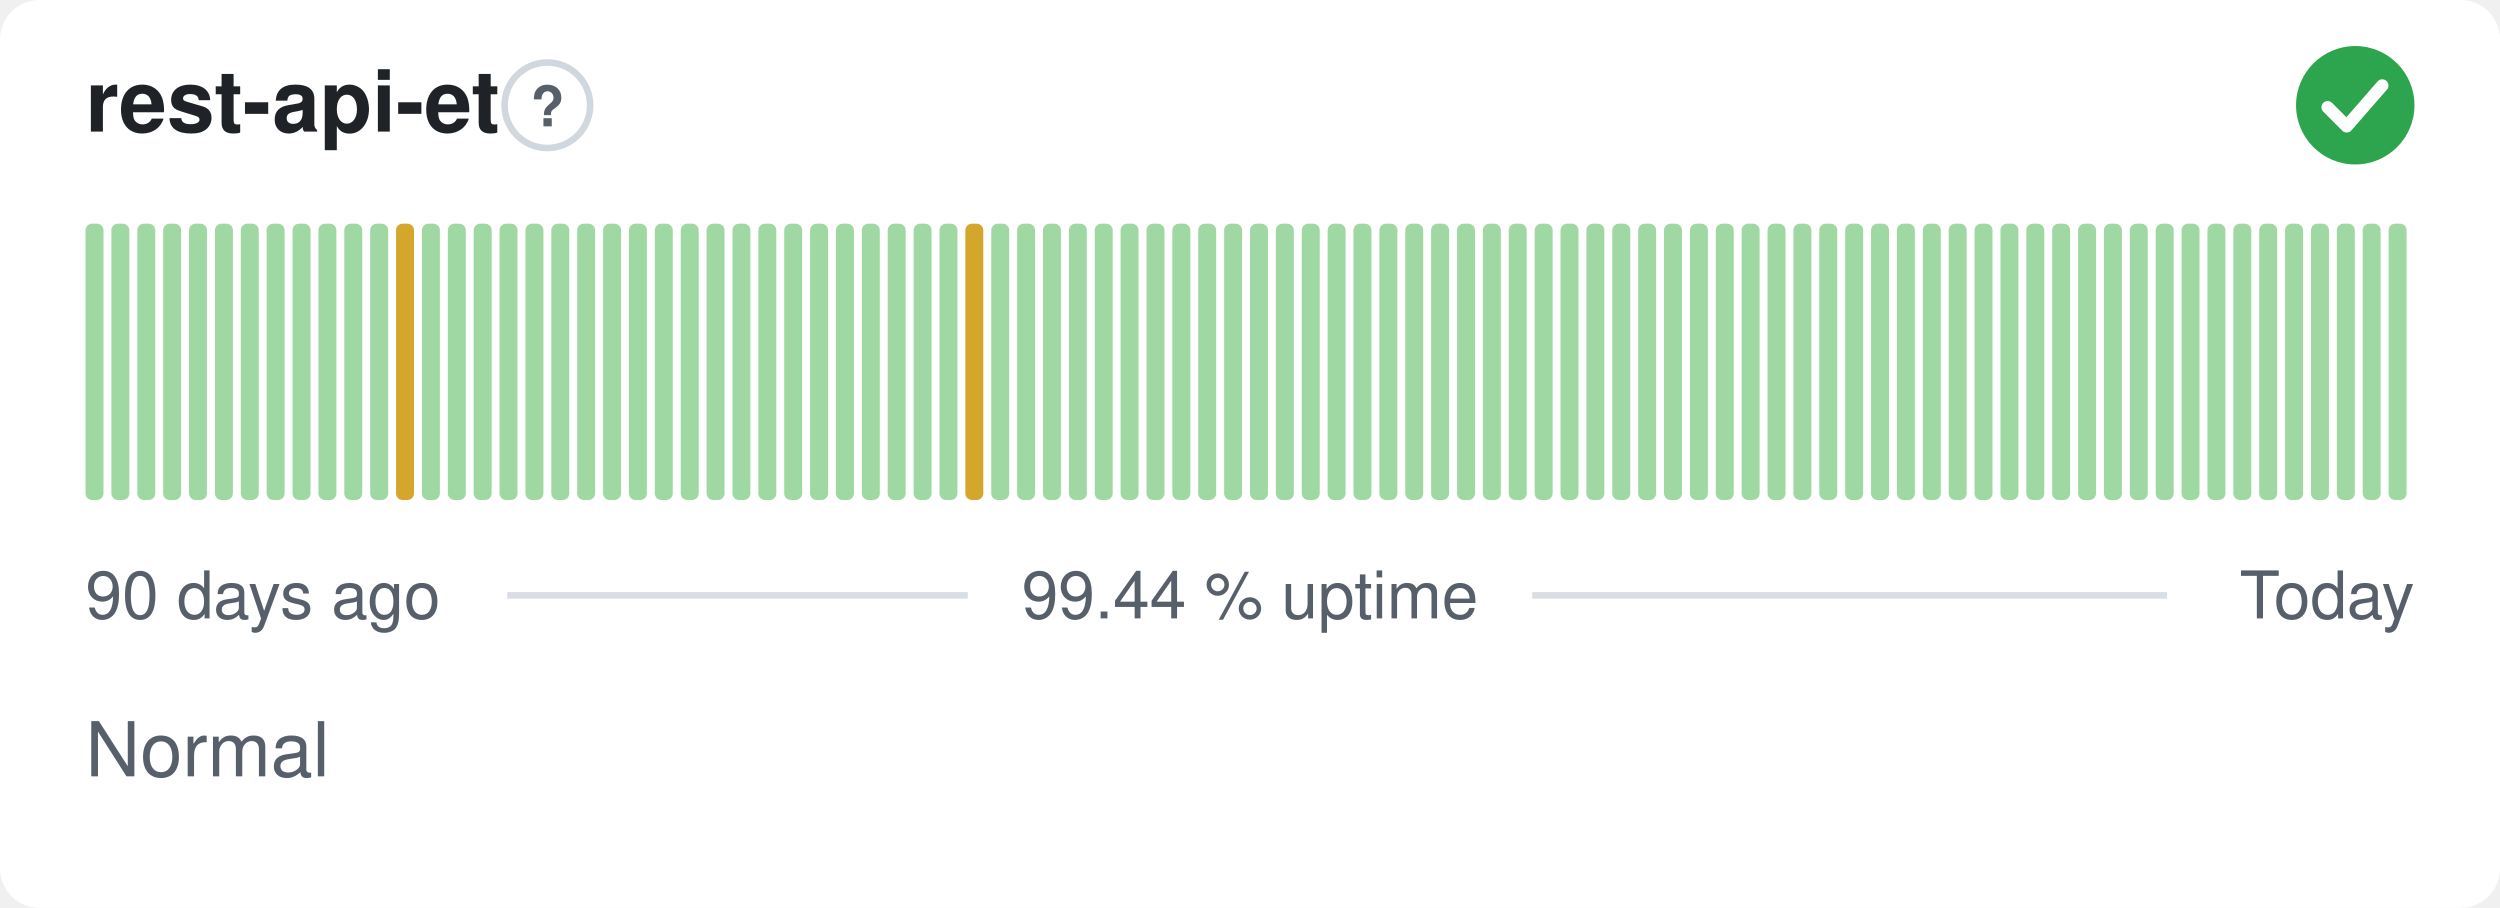
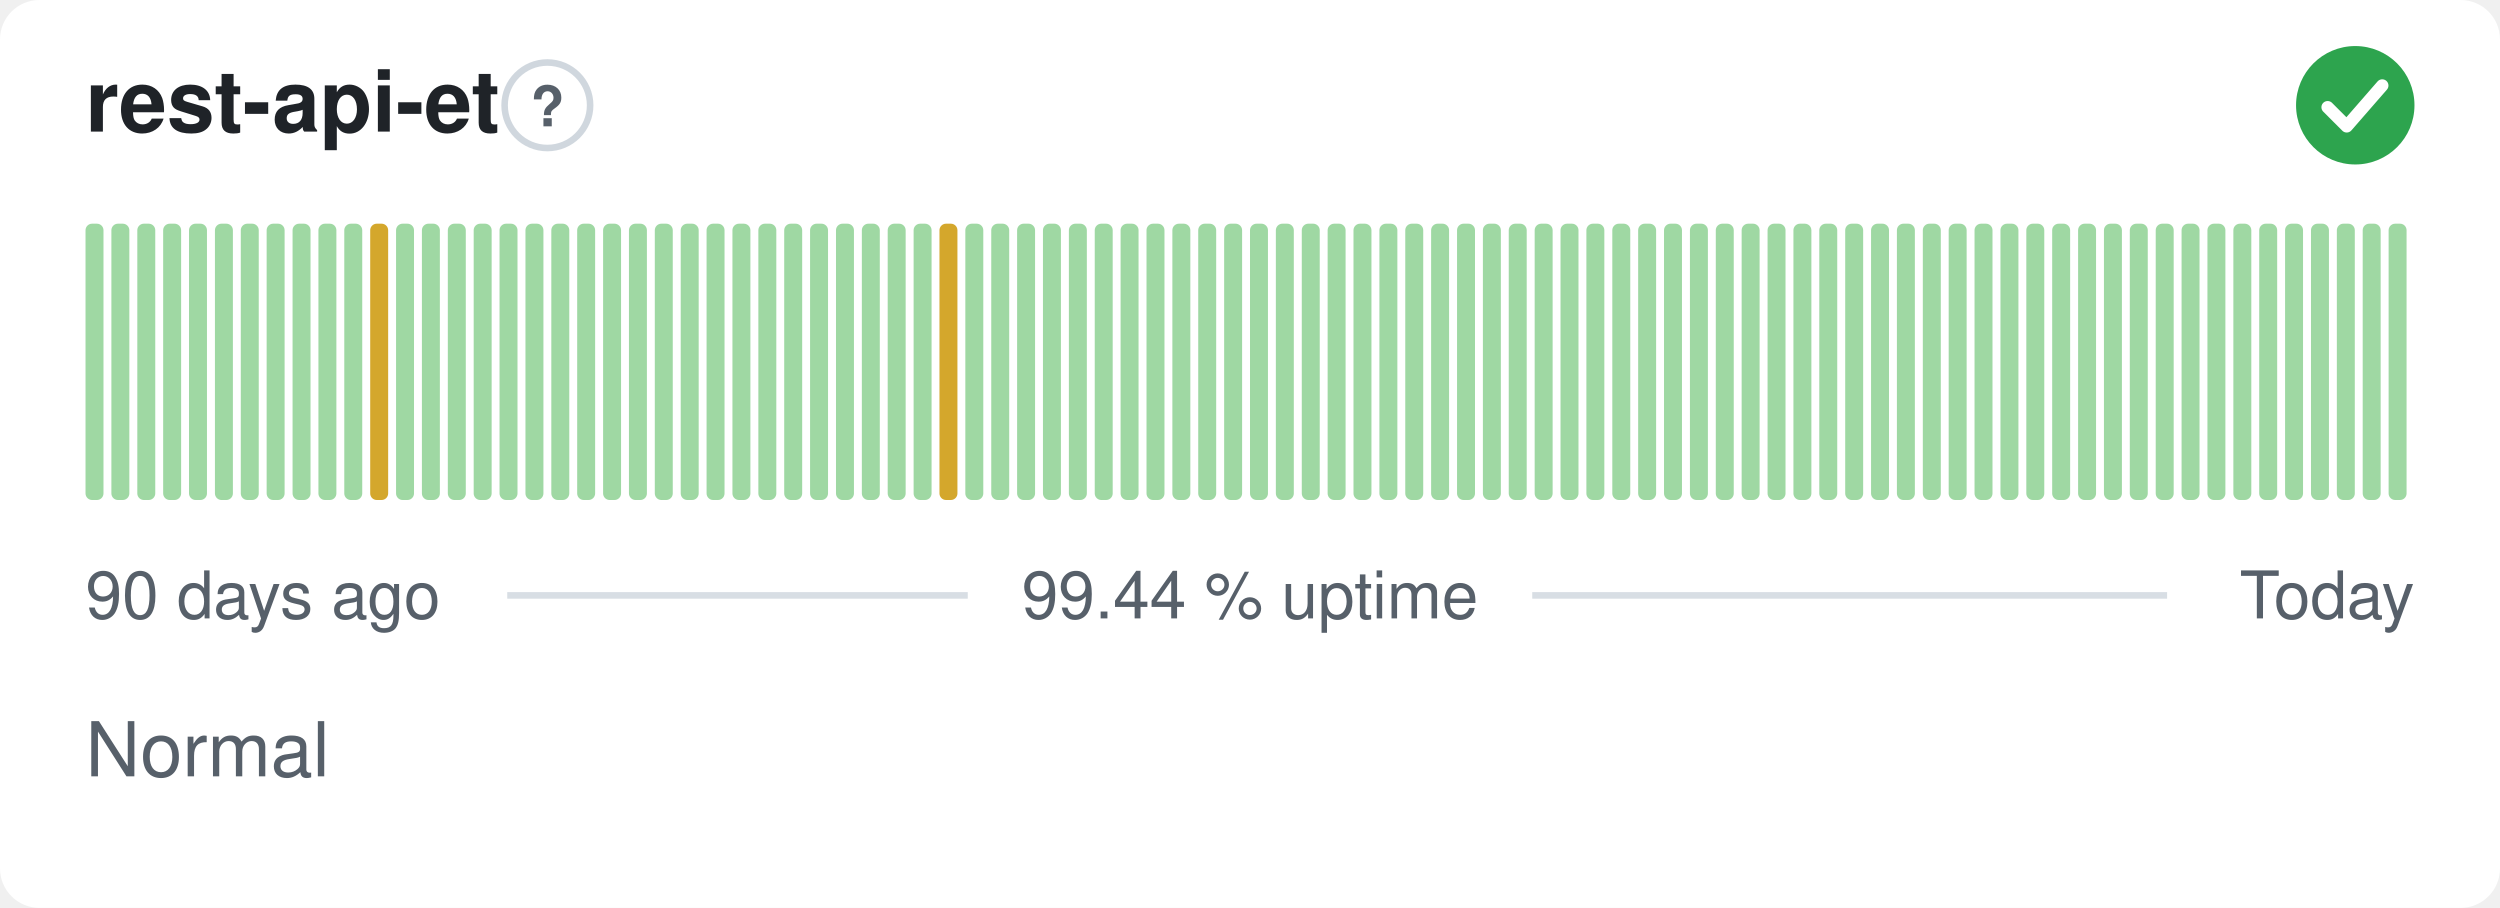
<svg xmlns="http://www.w3.org/2000/svg" width="380" height="138" viewBox="0 0 380 138" role="img" aria-label="rest-api-et: Normal, 99.44 % uptime over the last 90 days" font-family="-apple-system,BlinkMacSystemFont,'Segoe UI',Helvetica,Arial,sans-serif">
  <style>
    @media (prefers-color-scheme: dark) {
      .bg { fill: #0d1117 }
      .title { fill: #e6edf3 }
      .muted { fill: #8b949e }
      .hint { stroke: #30363d }
      .rule { stroke: #30363d }
      .nodata { fill: #21262d }
    }
  </style>
  <rect class="bg" width="380" height="138" rx="6" fill="#ffffff" />
  <text class="title" x="13" y="20" font-size="13" font-weight="600" fill="#1f2328">rest-api-et</text>
  <circle class="hint" cx="83.2" cy="16" r="6.5" fill="none" stroke="#d0d7de" stroke-width="1" />
  <text class="muted" x="83.2" y="19.2" text-anchor="middle" font-size="8.5" font-weight="700" fill="#57606a">?</text>
  <circle cx="358" cy="16" r="9" fill="#2da44e" />
  <path d="M353.80 16.30l2.90 2.90 5.40 -6.20" fill="none" stroke="#fff" stroke-width="1.89" stroke-linecap="round" stroke-linejoin="round" />
  <rect x="13.00" y="34.00" width="2.73" height="42.00" rx="1" fill="#9fd8a3" />
  <rect x="16.93" y="34.00" width="2.73" height="42.00" rx="1" fill="#9fd8a3" />
  <rect x="20.87" y="34.00" width="2.73" height="42.00" rx="1" fill="#9fd8a3" />
  <rect x="24.80" y="34.00" width="2.73" height="42.00" rx="1" fill="#9fd8a3" />
  <rect x="28.73" y="34.00" width="2.73" height="42.00" rx="1" fill="#9fd8a3" />
  <rect x="32.67" y="34.00" width="2.73" height="42.00" rx="1" fill="#9fd8a3" />
  <rect x="36.60" y="34.00" width="2.73" height="42.00" rx="1" fill="#9fd8a3" />
  <rect x="40.53" y="34.00" width="2.73" height="42.00" rx="1" fill="#9fd8a3" />
  <rect x="44.47" y="34.00" width="2.73" height="42.00" rx="1" fill="#9fd8a3" />
  <rect x="48.40" y="34.00" width="2.73" height="42.00" rx="1" fill="#9fd8a3" />
  <rect x="52.33" y="34.00" width="2.73" height="42.00" rx="1" fill="#9fd8a3" />
-   <rect x="56.27" y="34.00" width="2.73" height="42.00" rx="1" fill="#9fd8a3" />
-   <rect x="60.20" y="34.00" width="2.73" height="42.00" rx="1" fill="#d4a72c" />
+   <rect x="56.27" y="34.00" width="2.73" height="42.00" rx="1" fill="#d4a72c" />
+   <rect x="60.20" y="34.00" width="2.73" height="42.00" rx="1" fill="#9fd8a3" />
  <rect x="64.13" y="34.00" width="2.73" height="42.00" rx="1" fill="#9fd8a3" />
  <rect x="68.07" y="34.00" width="2.73" height="42.00" rx="1" fill="#9fd8a3" />
  <rect x="72.00" y="34.00" width="2.73" height="42.00" rx="1" fill="#9fd8a3" />
  <rect x="75.93" y="34.00" width="2.73" height="42.00" rx="1" fill="#9fd8a3" />
  <rect x="79.87" y="34.00" width="2.73" height="42.00" rx="1" fill="#9fd8a3" />
  <rect x="83.80" y="34.00" width="2.73" height="42.00" rx="1" fill="#9fd8a3" />
  <rect x="87.73" y="34.00" width="2.73" height="42.00" rx="1" fill="#9fd8a3" />
  <rect x="91.67" y="34.00" width="2.73" height="42.00" rx="1" fill="#9fd8a3" />
  <rect x="95.60" y="34.00" width="2.73" height="42.00" rx="1" fill="#9fd8a3" />
  <rect x="99.53" y="34.00" width="2.73" height="42.00" rx="1" fill="#9fd8a3" />
  <rect x="103.47" y="34.00" width="2.73" height="42.00" rx="1" fill="#9fd8a3" />
  <rect x="107.40" y="34.00" width="2.73" height="42.00" rx="1" fill="#9fd8a3" />
  <rect x="111.33" y="34.00" width="2.73" height="42.00" rx="1" fill="#9fd8a3" />
  <rect x="115.27" y="34.00" width="2.73" height="42.00" rx="1" fill="#9fd8a3" />
  <rect x="119.20" y="34.00" width="2.73" height="42.00" rx="1" fill="#9fd8a3" />
  <rect x="123.13" y="34.00" width="2.73" height="42.00" rx="1" fill="#9fd8a3" />
  <rect x="127.07" y="34.00" width="2.73" height="42.00" rx="1" fill="#9fd8a3" />
  <rect x="131.00" y="34.00" width="2.73" height="42.00" rx="1" fill="#9fd8a3" />
  <rect x="134.93" y="34.00" width="2.73" height="42.00" rx="1" fill="#9fd8a3" />
  <rect x="138.87" y="34.00" width="2.73" height="42.00" rx="1" fill="#9fd8a3" />
-   <rect x="142.80" y="34.00" width="2.73" height="42.00" rx="1" fill="#9fd8a3" />
-   <rect x="146.73" y="34.00" width="2.73" height="42.00" rx="1" fill="#d4a72c" />
+   <rect x="142.80" y="34.00" width="2.73" height="42.00" rx="1" fill="#d4a72c" />
+   <rect x="146.73" y="34.00" width="2.73" height="42.00" rx="1" fill="#9fd8a3" />
  <rect x="150.67" y="34.00" width="2.73" height="42.00" rx="1" fill="#9fd8a3" />
  <rect x="154.60" y="34.00" width="2.73" height="42.00" rx="1" fill="#9fd8a3" />
  <rect x="158.53" y="34.00" width="2.73" height="42.00" rx="1" fill="#9fd8a3" />
  <rect x="162.47" y="34.00" width="2.73" height="42.00" rx="1" fill="#9fd8a3" />
  <rect x="166.40" y="34.00" width="2.73" height="42.00" rx="1" fill="#9fd8a3" />
  <rect x="170.33" y="34.00" width="2.73" height="42.00" rx="1" fill="#9fd8a3" />
  <rect x="174.27" y="34.00" width="2.73" height="42.00" rx="1" fill="#9fd8a3" />
  <rect x="178.20" y="34.00" width="2.73" height="42.00" rx="1" fill="#9fd8a3" />
  <rect x="182.13" y="34.00" width="2.73" height="42.00" rx="1" fill="#9fd8a3" />
  <rect x="186.07" y="34.00" width="2.73" height="42.00" rx="1" fill="#9fd8a3" />
  <rect x="190.00" y="34.00" width="2.73" height="42.00" rx="1" fill="#9fd8a3" />
  <rect x="193.93" y="34.00" width="2.73" height="42.00" rx="1" fill="#9fd8a3" />
  <rect x="197.87" y="34.00" width="2.73" height="42.00" rx="1" fill="#9fd8a3" />
  <rect x="201.80" y="34.00" width="2.73" height="42.00" rx="1" fill="#9fd8a3" />
  <rect x="205.73" y="34.00" width="2.73" height="42.00" rx="1" fill="#9fd8a3" />
  <rect x="209.67" y="34.00" width="2.73" height="42.00" rx="1" fill="#9fd8a3" />
  <rect x="213.60" y="34.00" width="2.73" height="42.00" rx="1" fill="#9fd8a3" />
  <rect x="217.53" y="34.00" width="2.73" height="42.00" rx="1" fill="#9fd8a3" />
  <rect x="221.47" y="34.00" width="2.73" height="42.00" rx="1" fill="#9fd8a3" />
  <rect x="225.40" y="34.00" width="2.73" height="42.00" rx="1" fill="#9fd8a3" />
  <rect x="229.33" y="34.00" width="2.73" height="42.00" rx="1" fill="#9fd8a3" />
  <rect x="233.27" y="34.00" width="2.73" height="42.00" rx="1" fill="#9fd8a3" />
  <rect x="237.20" y="34.00" width="2.73" height="42.00" rx="1" fill="#9fd8a3" />
  <rect x="241.13" y="34.00" width="2.73" height="42.00" rx="1" fill="#9fd8a3" />
  <rect x="245.07" y="34.00" width="2.73" height="42.00" rx="1" fill="#9fd8a3" />
  <rect x="249.00" y="34.00" width="2.73" height="42.00" rx="1" fill="#9fd8a3" />
  <rect x="252.93" y="34.00" width="2.73" height="42.00" rx="1" fill="#9fd8a3" />
  <rect x="256.87" y="34.00" width="2.73" height="42.00" rx="1" fill="#9fd8a3" />
  <rect x="260.80" y="34.00" width="2.73" height="42.00" rx="1" fill="#9fd8a3" />
  <rect x="264.73" y="34.00" width="2.73" height="42.00" rx="1" fill="#9fd8a3" />
  <rect x="268.67" y="34.00" width="2.73" height="42.00" rx="1" fill="#9fd8a3" />
  <rect x="272.60" y="34.00" width="2.73" height="42.00" rx="1" fill="#9fd8a3" />
  <rect x="276.53" y="34.00" width="2.73" height="42.00" rx="1" fill="#9fd8a3" />
  <rect x="280.47" y="34.00" width="2.73" height="42.00" rx="1" fill="#9fd8a3" />
  <rect x="284.40" y="34.00" width="2.73" height="42.00" rx="1" fill="#9fd8a3" />
  <rect x="288.33" y="34.00" width="2.73" height="42.00" rx="1" fill="#9fd8a3" />
  <rect x="292.27" y="34.00" width="2.73" height="42.00" rx="1" fill="#9fd8a3" />
  <rect x="296.20" y="34.00" width="2.73" height="42.00" rx="1" fill="#9fd8a3" />
  <rect x="300.13" y="34.00" width="2.73" height="42.00" rx="1" fill="#9fd8a3" />
  <rect x="304.07" y="34.00" width="2.73" height="42.00" rx="1" fill="#9fd8a3" />
  <rect x="308.00" y="34.00" width="2.73" height="42.00" rx="1" fill="#9fd8a3" />
  <rect x="311.93" y="34.00" width="2.73" height="42.00" rx="1" fill="#9fd8a3" />
  <rect x="315.87" y="34.00" width="2.73" height="42.00" rx="1" fill="#9fd8a3" />
  <rect x="319.80" y="34.00" width="2.73" height="42.00" rx="1" fill="#9fd8a3" />
  <rect x="323.73" y="34.00" width="2.73" height="42.00" rx="1" fill="#9fd8a3" />
  <rect x="327.67" y="34.00" width="2.73" height="42.00" rx="1" fill="#9fd8a3" />
  <rect x="331.60" y="34.00" width="2.73" height="42.00" rx="1" fill="#9fd8a3" />
  <rect x="335.53" y="34.00" width="2.73" height="42.00" rx="1" fill="#9fd8a3" />
  <rect x="339.47" y="34.00" width="2.73" height="42.00" rx="1" fill="#9fd8a3" />
  <rect x="343.40" y="34.00" width="2.73" height="42.00" rx="1" fill="#9fd8a3" />
  <rect x="347.33" y="34.00" width="2.73" height="42.00" rx="1" fill="#9fd8a3" />
  <rect x="351.27" y="34.00" width="2.73" height="42.00" rx="1" fill="#9fd8a3" />
  <rect x="355.20" y="34.00" width="2.73" height="42.00" rx="1" fill="#9fd8a3" />
  <rect x="359.13" y="34.00" width="2.73" height="42.00" rx="1" fill="#9fd8a3" />
  <rect x="363.07" y="34.00" width="2.73" height="42.00" rx="1" fill="#9fd8a3" />
  <text class="muted" x="13" y="94" font-size="10" fill="#57606a">90 days ago</text>
  <text class="muted" x="190" y="94" text-anchor="middle" font-size="10" fill="#57606a">99.44 % uptime</text>
  <text class="muted" x="367" y="94" text-anchor="end" font-size="10" fill="#57606a">Today</text>
  <line class="rule" x1="77.1" y1="90.5" x2="147.1" y2="90.5" stroke="#d8dee4" stroke-width="1" />
  <line class="rule" x1="232.9" y1="90.5" x2="329.4" y2="90.5" stroke="#d8dee4" stroke-width="1" />
  <text class="muted" x="13" y="118" font-size="11.5" fill="#57606a">Normal</text>
</svg>
